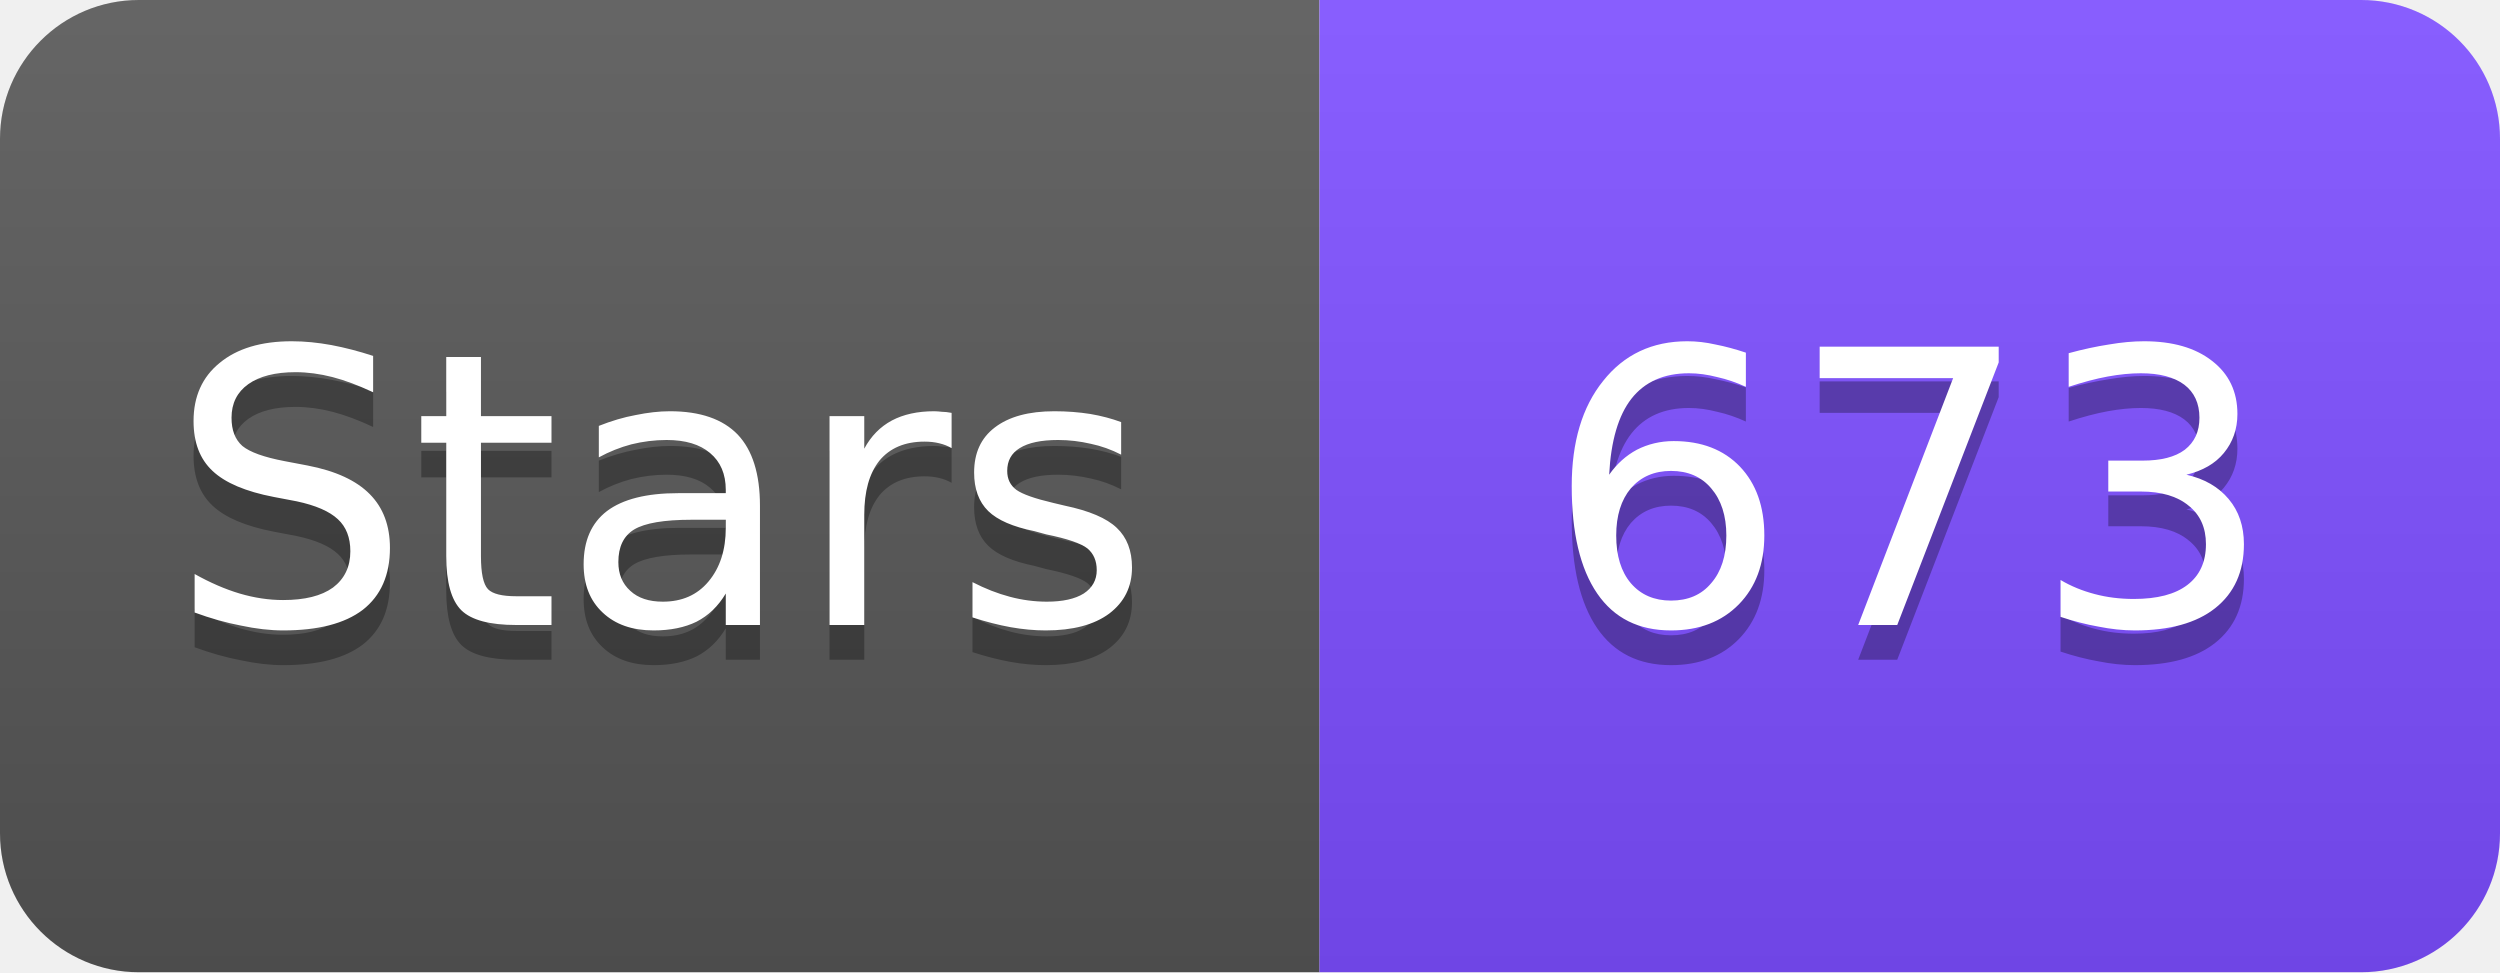
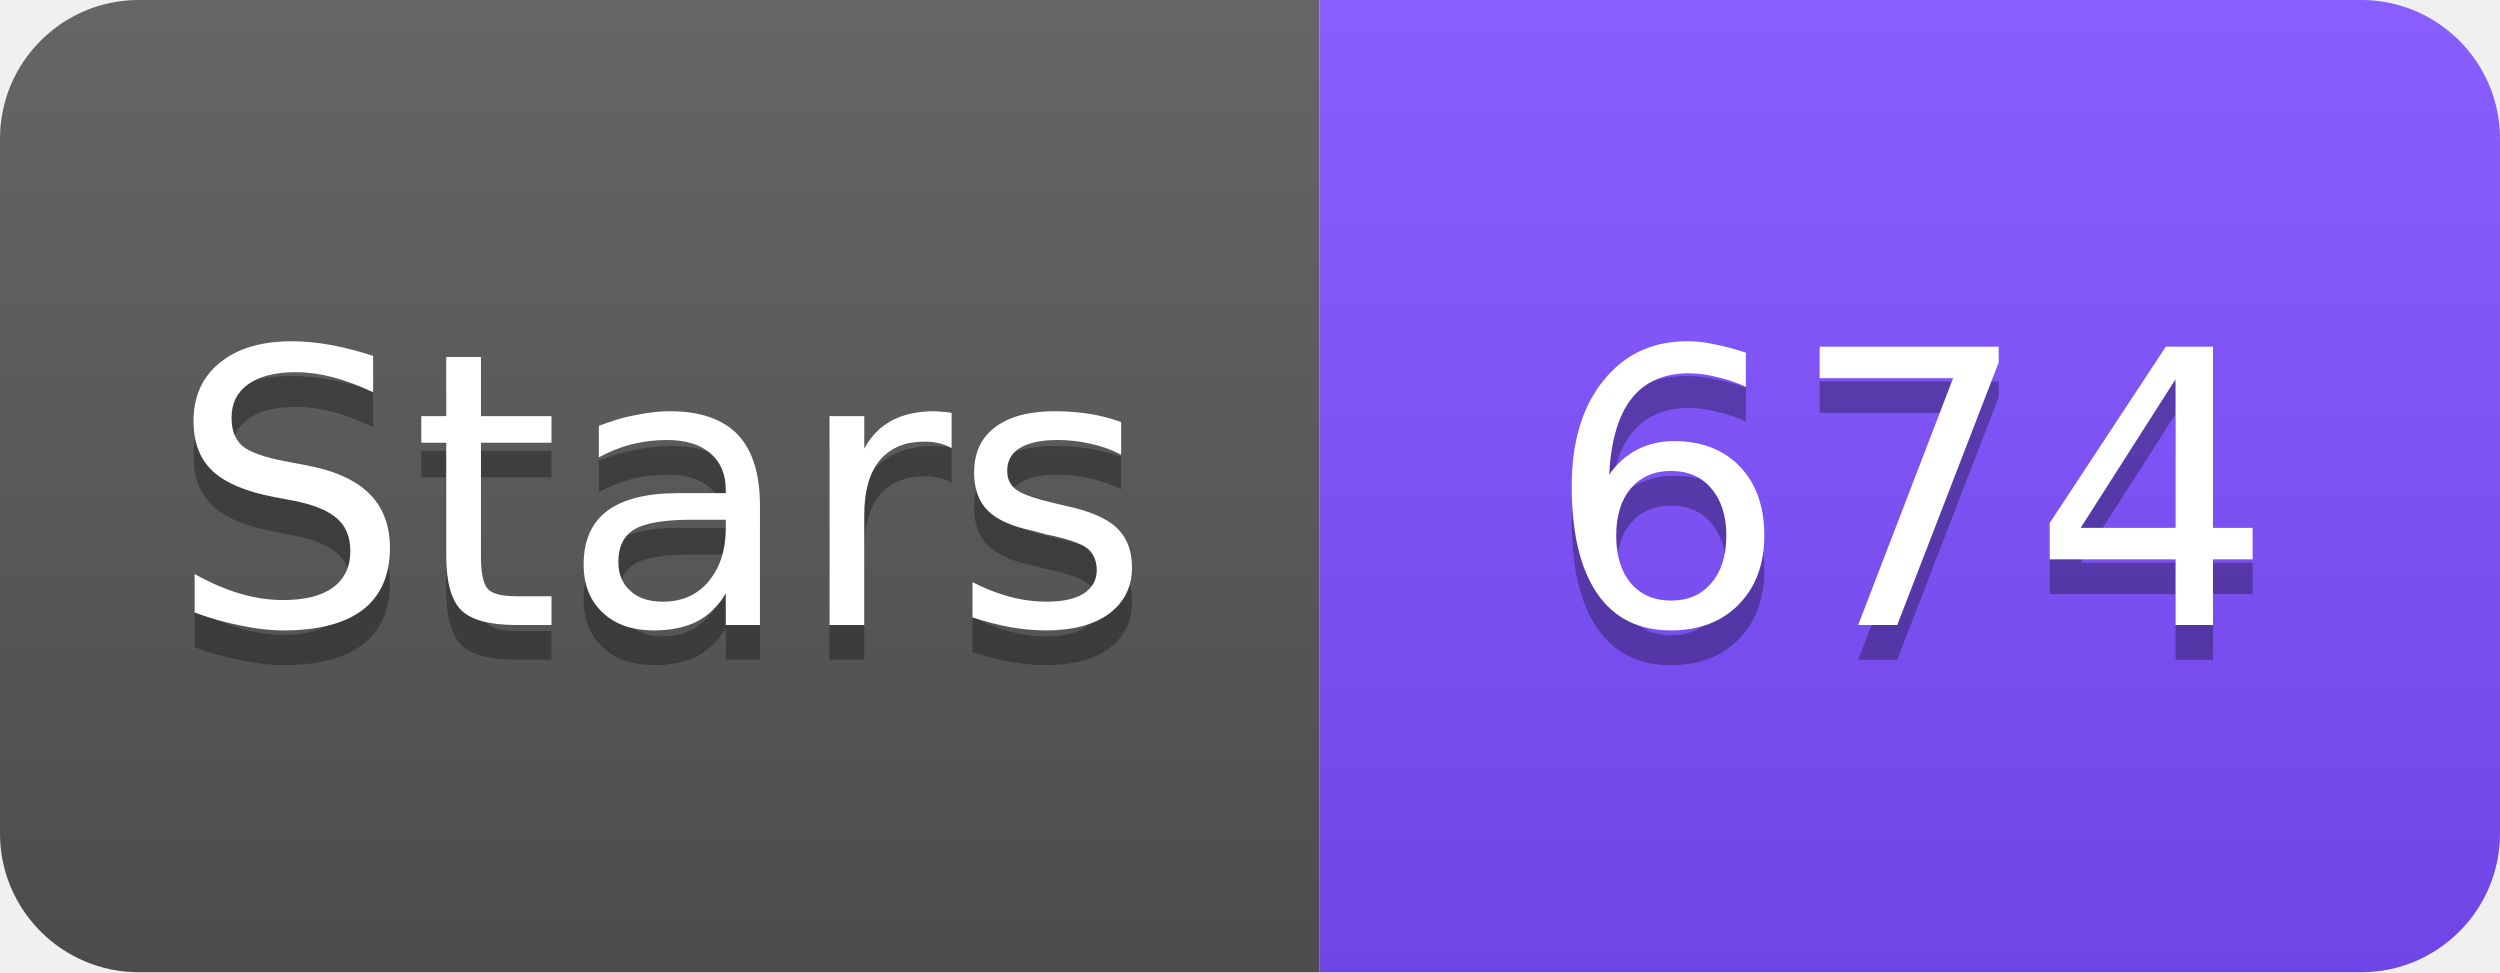
<svg xmlns="http://www.w3.org/2000/svg" width="72" height="28" viewBox="0 0 72 28">
  <linearGradient id="s" x2="0" y2="100%">
    <stop offset="0" stop-color="#fff" stop-opacity=".1" />
    <stop offset="1" stop-opacity=".1" />
  </linearGradient>
  <clipPath id="r">
    <rect width="72" height="28" rx="4" fill="#fff" />
  </clipPath>
  <g clip-path="url(#r)">
    <rect width="38" height="28" fill="#555" />
    <rect x="38" width="34" height="28" fill="#7C4DFF" />
    <rect width="72" height="28" fill="url(#s)" />
  </g>
  <g fill="#fff" text-anchor="middle" font-family="Verdana,Geneva,DejaVu Sans,sans-serif" font-size="11">
    <text x="19" y="19" fill="#010101" fill-opacity=".3">Stars</text>
    <text x="19" y="18">Stars</text>
-     <text x="55" y="19" fill="#010101" fill-opacity=".3">673</text>
-     <text x="55" y="18">673</text>
+     <text x="55" y="19" fill="#010101" fill-opacity=".3">674</text>
+     <text x="55" y="18">674</text>
  </g>
</svg>
